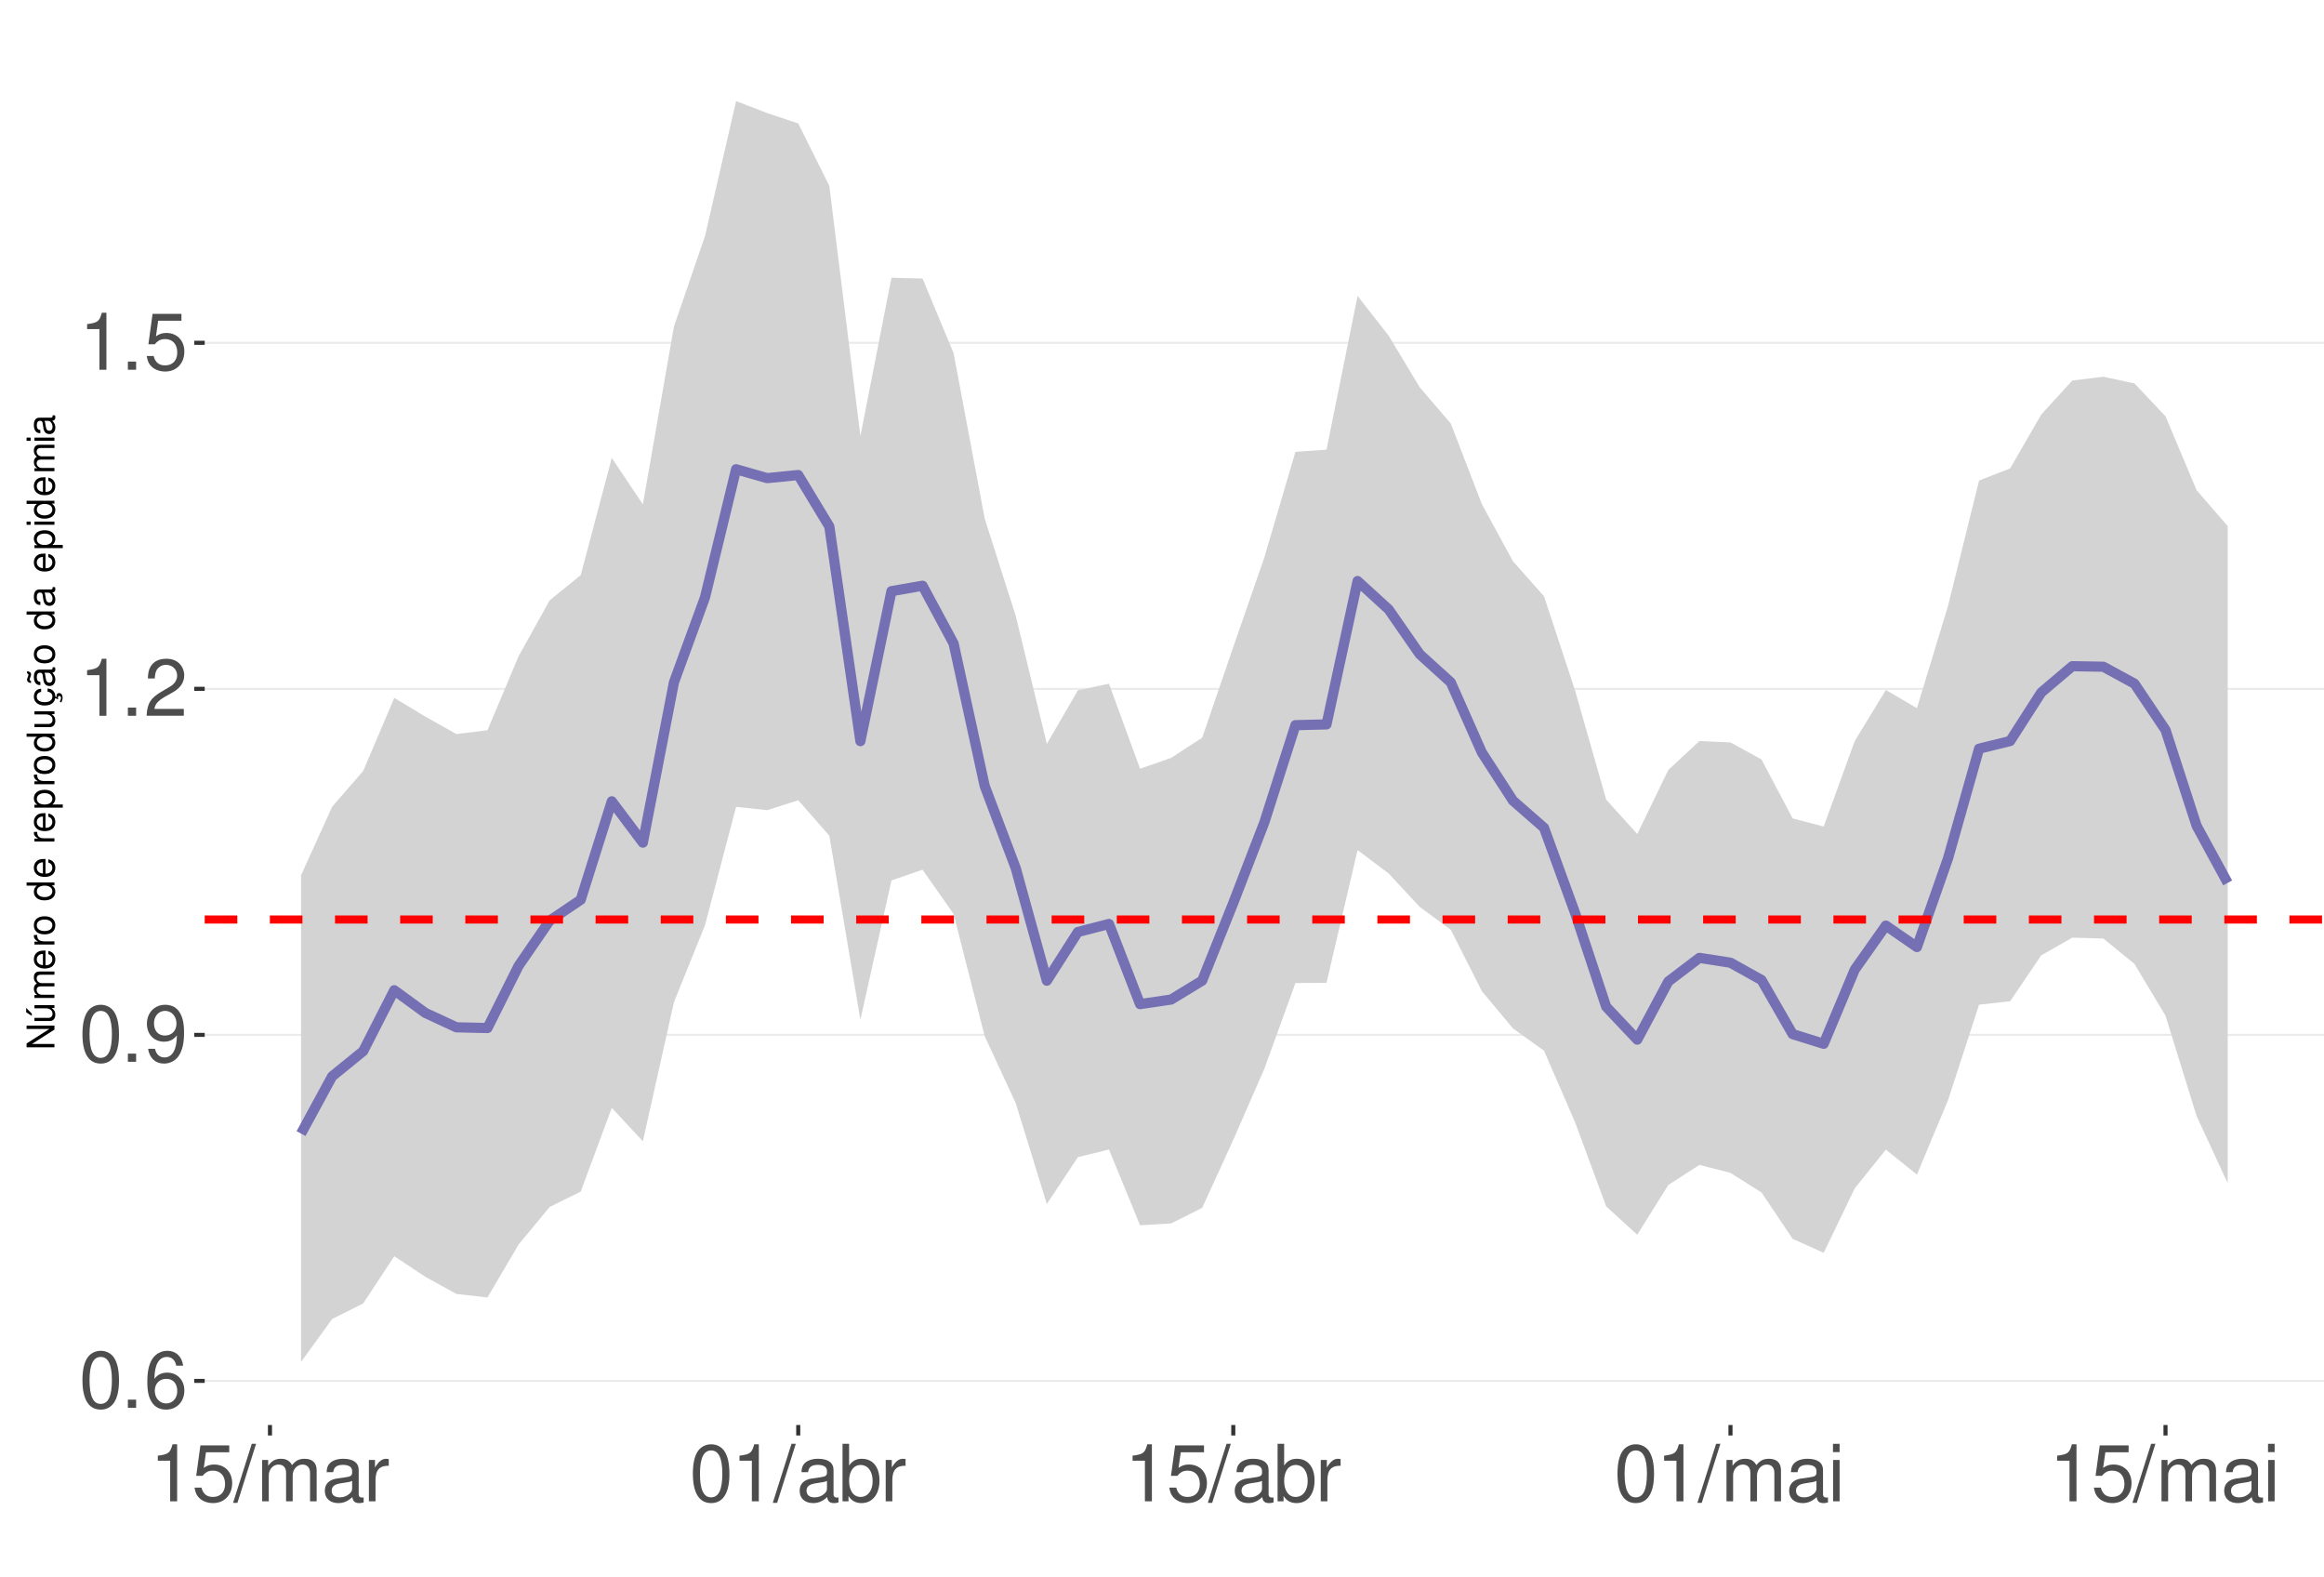
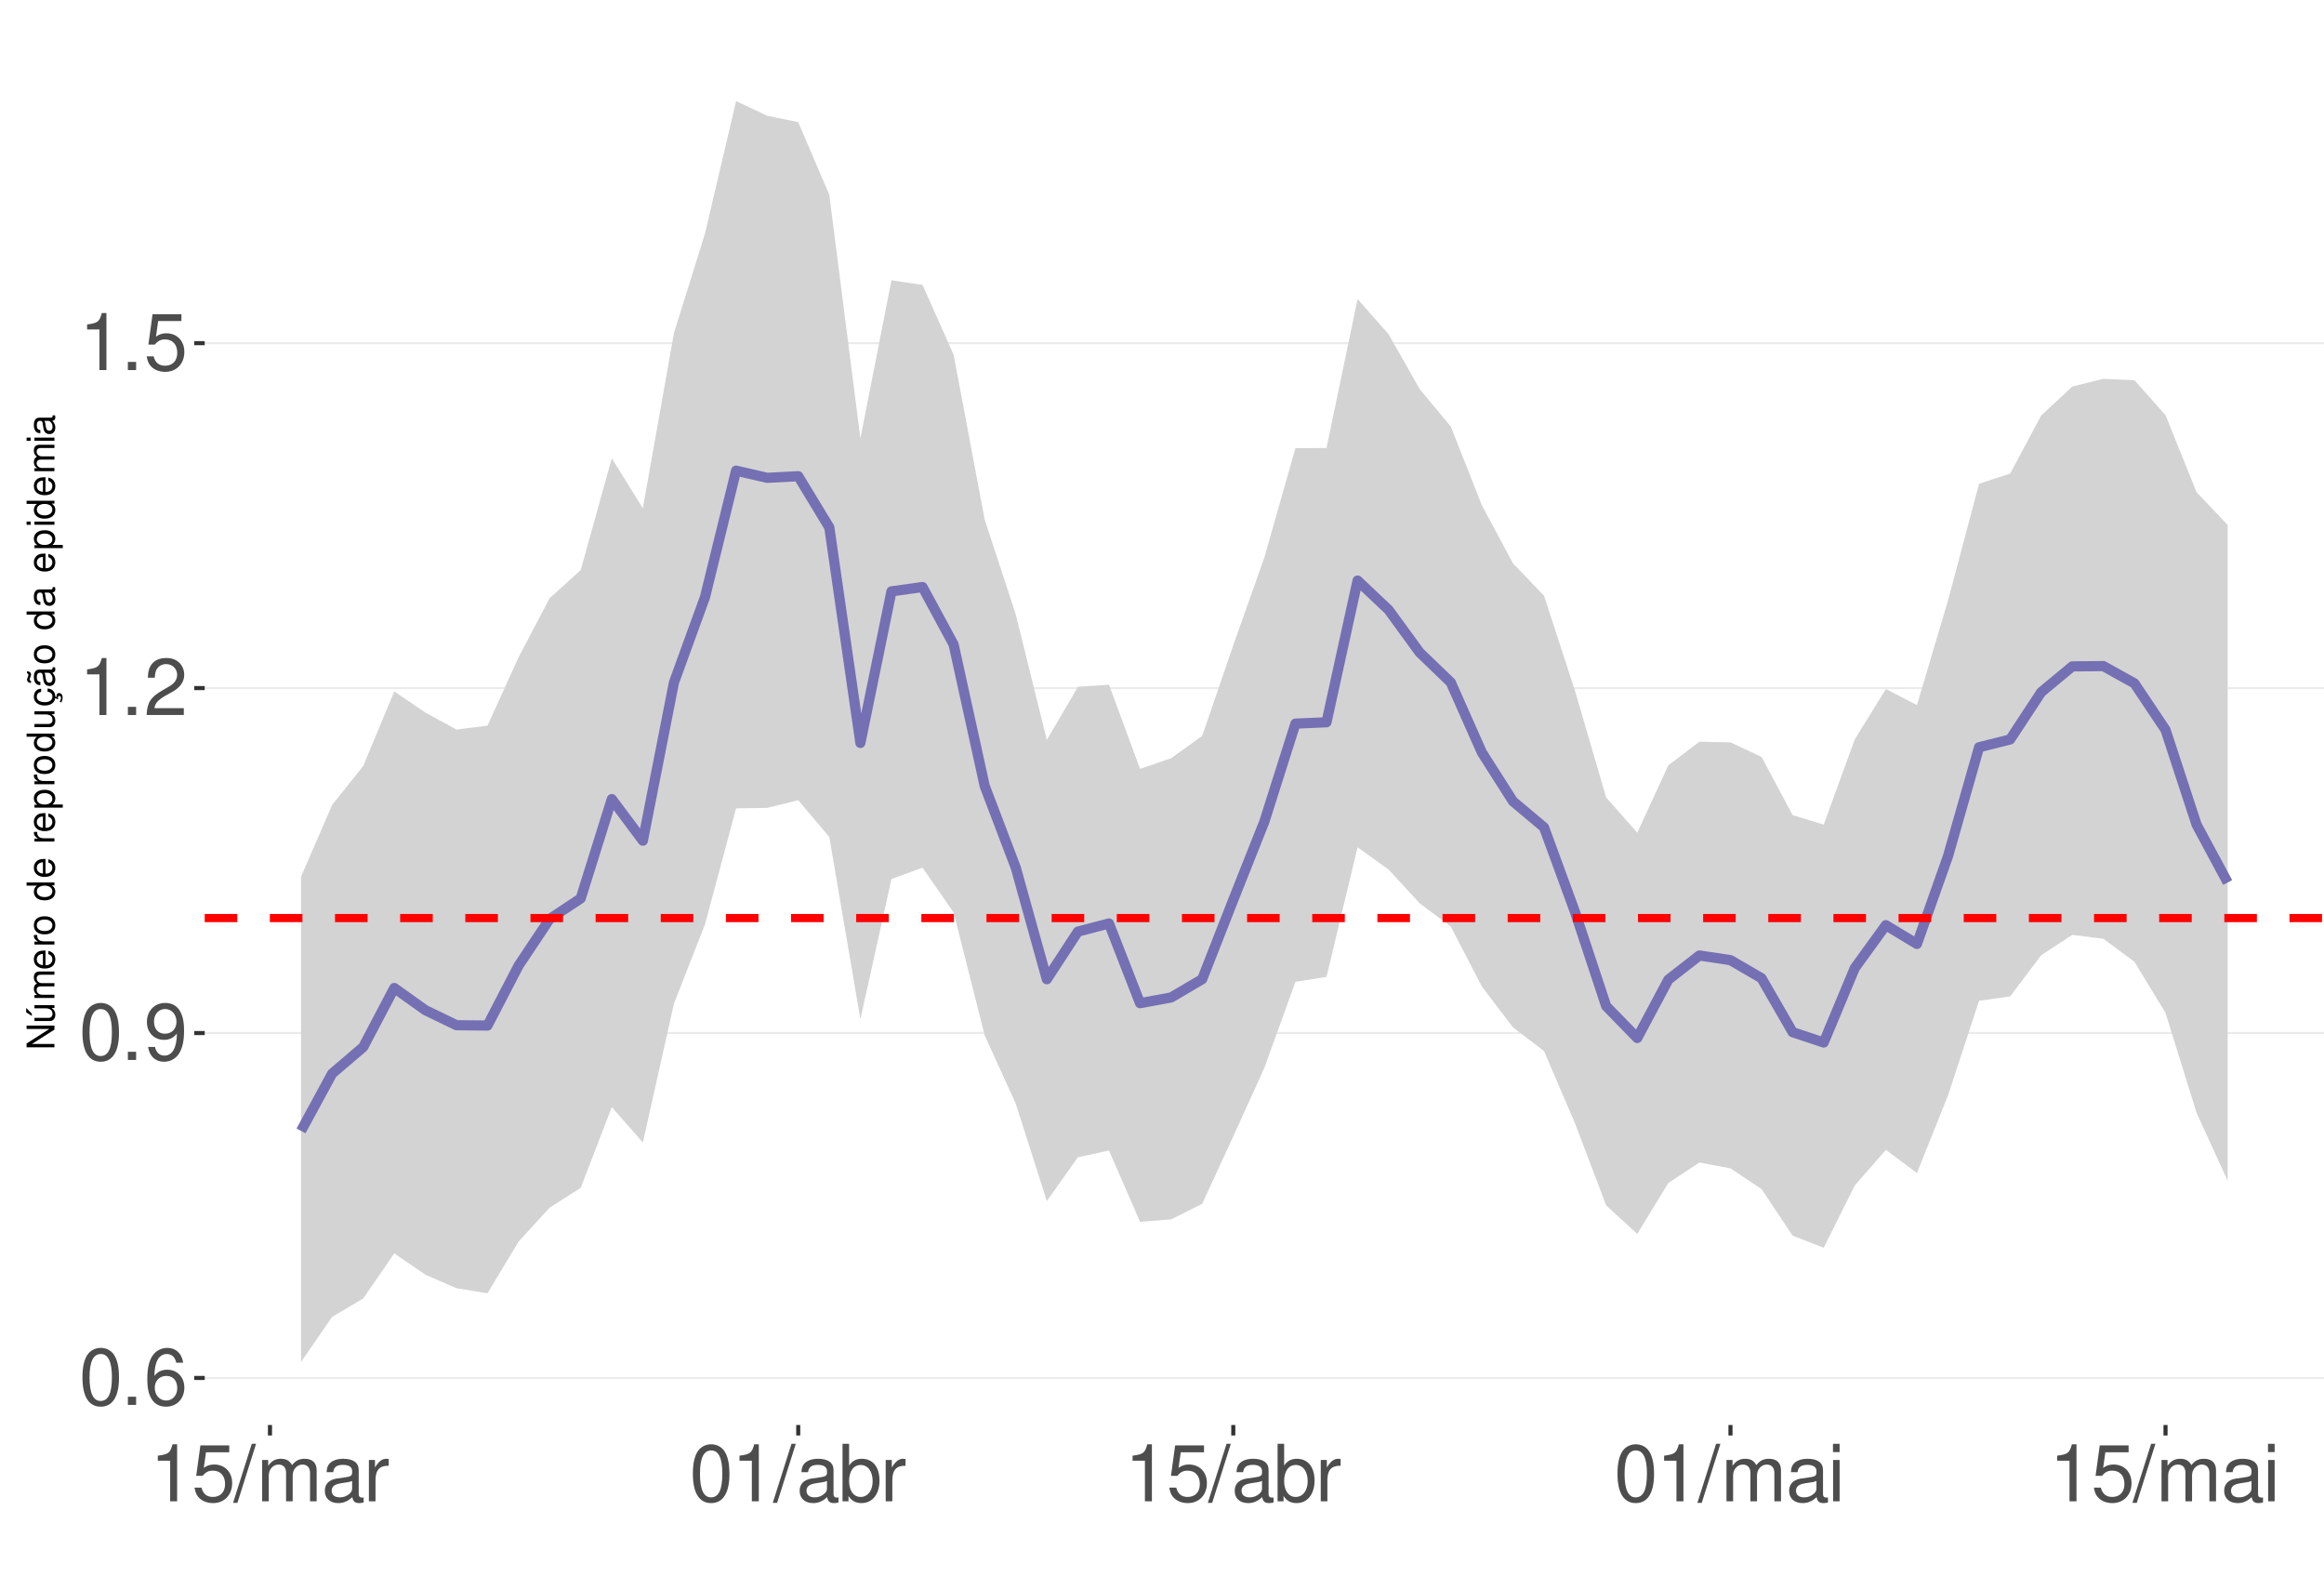
<svg xmlns="http://www.w3.org/2000/svg" xmlns:xlink="http://www.w3.org/1999/xlink" width="609pt" height="413pt" viewBox="0 0 609 413" version="1.1">
  <defs>
    <g>
      <symbol overflow="visible" id="glyph0-0">
        <path style="stroke:none;" d="" />
      </symbol>
      <symbol overflow="visible" id="glyph0-1">
        <path style="stroke:none;" d="M 5.688 -14.938 C 4.312 -14.938 3.078 -14.312 2.312 -13.297 C 1.359 -11.984 0.891 -10 0.891 -7.234 C 0.891 -2.188 2.547 0.469 5.688 0.469 C 8.781 0.469 10.469 -2.188 10.469 -7.109 C 10.469 -10 10.016 -11.938 9.047 -13.297 C 8.281 -14.328 7.062 -14.938 5.688 -14.938 Z M 5.688 -13.328 C 7.641 -13.328 8.609 -11.312 8.609 -7.266 C 8.609 -3.016 7.656 -1.031 5.641 -1.031 C 3.719 -1.031 2.75 -3.094 2.75 -7.203 C 2.75 -11.312 3.719 -13.328 5.688 -13.328 Z M 5.688 -13.328 " />
      </symbol>
      <symbol overflow="visible" id="glyph0-2">
        <path style="stroke:none;" d="M 3.953 -2.141 L 1.797 -2.141 L 1.797 0 L 3.953 0 Z M 3.953 -2.141 " />
      </symbol>
      <symbol overflow="visible" id="glyph0-3">
        <path style="stroke:none;" d="M 10.281 -11.047 C 9.938 -13.484 8.359 -14.938 6.141 -14.938 C 4.531 -14.938 3.078 -14.156 2.203 -12.812 C 1.281 -11.344 0.891 -9.516 0.891 -6.812 C 0.891 -4.297 1.234 -2.703 2.125 -1.391 C 2.906 -0.172 4.188 0.469 5.797 0.469 C 8.594 0.469 10.594 -1.609 10.594 -4.531 C 10.594 -7.266 8.734 -9.219 6.109 -9.219 C 4.672 -9.219 3.531 -8.672 2.75 -7.578 C 2.766 -11.281 3.922 -13.328 6.016 -13.328 C 7.297 -13.328 8.188 -12.5 8.469 -11.047 Z M 5.891 -7.594 C 7.641 -7.594 8.734 -6.359 8.734 -4.375 C 8.734 -2.5 7.5 -1.141 5.828 -1.141 C 4.125 -1.141 2.844 -2.562 2.844 -4.469 C 2.844 -6.328 4.094 -7.594 5.891 -7.594 Z M 5.891 -7.594 " />
      </symbol>
      <symbol overflow="visible" id="glyph0-4">
        <path style="stroke:none;" d="M 1.094 -3.406 C 1.453 -0.969 3.016 0.469 5.25 0.469 C 6.875 0.469 8.328 -0.312 9.188 -1.656 C 10.094 -3.125 10.516 -4.938 10.516 -7.641 C 10.516 -10.156 10.141 -11.75 9.281 -13.078 C 8.469 -14.297 7.188 -14.938 5.578 -14.938 C 2.781 -14.938 0.781 -12.844 0.781 -9.953 C 0.781 -7.203 2.641 -5.266 5.281 -5.266 C 6.672 -5.266 7.703 -5.766 8.641 -6.906 C 8.609 -3.188 7.453 -1.141 5.375 -1.141 C 4.094 -1.141 3.203 -1.969 2.906 -3.406 Z M 5.562 -13.344 C 7.25 -13.344 8.531 -11.922 8.531 -10 C 8.531 -8.156 7.297 -6.875 5.5 -6.875 C 3.734 -6.875 2.641 -8.125 2.641 -10.094 C 2.641 -11.984 3.859 -13.344 5.562 -13.344 Z M 5.562 -13.344 " />
      </symbol>
      <symbol overflow="visible" id="glyph0-5">
        <path style="stroke:none;" d="M 5.344 -10.641 L 5.344 0 L 7.172 0 L 7.172 -14.938 L 5.969 -14.938 C 5.328 -12.641 4.922 -12.328 2.109 -11.953 L 2.109 -10.641 Z M 5.344 -10.641 " />
      </symbol>
      <symbol overflow="visible" id="glyph0-6">
        <path style="stroke:none;" d="M 10.453 -1.797 L 2.75 -1.797 C 2.938 -3.031 3.594 -3.828 5.391 -4.922 L 7.453 -6.078 C 9.5 -7.203 10.562 -8.734 10.562 -10.578 C 10.562 -11.812 10.062 -12.969 9.188 -13.781 C 8.328 -14.562 7.25 -14.938 5.859 -14.938 C 4 -14.938 2.625 -14.281 1.812 -13 C 1.297 -12.203 1.078 -11.281 1.031 -9.766 L 2.844 -9.766 C 2.906 -10.781 3.031 -11.375 3.281 -11.875 C 3.766 -12.781 4.703 -13.344 5.797 -13.344 C 7.453 -13.344 8.703 -12.141 8.703 -10.531 C 8.703 -9.344 8.016 -8.297 6.719 -7.562 L 4.812 -6.438 C 1.75 -4.688 0.875 -3.281 0.703 -0.016 L 10.453 -0.016 Z M 10.453 -1.797 " />
      </symbol>
      <symbol overflow="visible" id="glyph0-7">
        <path style="stroke:none;" d="M 9.828 -14.641 L 2.266 -14.641 L 1.172 -6.672 L 2.844 -6.672 C 3.703 -7.688 4.406 -8.031 5.562 -8.031 C 7.516 -8.031 8.734 -6.688 8.734 -4.531 C 8.734 -2.422 7.516 -1.141 5.531 -1.141 C 3.953 -1.141 2.969 -1.938 2.547 -3.594 L 0.719 -3.594 C 0.969 -2.391 1.172 -1.812 1.609 -1.281 C 2.438 -0.172 3.922 0.469 5.578 0.469 C 8.531 0.469 10.594 -1.672 10.594 -4.766 C 10.594 -7.656 8.672 -9.641 5.859 -9.641 C 4.828 -9.641 4 -9.375 3.156 -8.766 L 3.734 -12.844 L 9.828 -12.844 Z M 9.828 -14.641 " />
      </symbol>
      <symbol overflow="visible" id="glyph0-8">
        <path style="stroke:none;" d="M 4.734 -15.062 L -0.172 0.406 L 0.969 0.406 L 5.859 -15.062 Z M 4.734 -15.062 " />
      </symbol>
      <symbol overflow="visible" id="glyph0-9">
        <path style="stroke:none;" d="M 1.453 -10.828 L 1.453 0 L 3.188 0 L 3.188 -6.797 C 3.188 -8.359 4.312 -9.625 5.719 -9.625 C 7 -9.625 7.719 -8.844 7.719 -7.453 L 7.719 0 L 9.453 0 L 9.453 -6.797 C 9.453 -8.359 10.594 -9.625 12 -9.625 C 13.266 -9.625 14 -8.812 14 -7.453 L 14 0 L 15.734 0 L 15.734 -8.125 C 15.734 -10.062 14.625 -11.141 12.594 -11.141 C 11.156 -11.141 10.281 -10.703 9.281 -9.484 C 8.641 -10.641 7.766 -11.141 6.359 -11.141 C 4.922 -11.141 3.953 -10.594 3.031 -9.297 L 3.031 -10.828 Z M 1.453 -10.828 " />
      </symbol>
      <symbol overflow="visible" id="glyph0-10">
        <path style="stroke:none;" d="M 11.047 -1.016 C 10.859 -0.969 10.781 -0.969 10.672 -0.969 C 10.078 -0.969 9.75 -1.281 9.75 -1.812 L 9.75 -8.188 C 9.75 -10.094 8.344 -11.141 5.688 -11.141 C 4.094 -11.141 2.828 -10.672 2.094 -9.875 C 1.594 -9.312 1.391 -8.703 1.344 -7.625 L 3.078 -7.625 C 3.219 -8.938 4 -9.547 5.625 -9.547 C 7.188 -9.547 8.031 -8.969 8.031 -7.938 L 8.031 -7.484 C 8.016 -6.734 7.641 -6.469 6.234 -6.281 C 3.797 -5.969 3.422 -5.891 2.766 -5.625 C 1.516 -5.078 0.875 -4.125 0.875 -2.734 C 0.875 -0.766 2.234 0.469 4.422 0.469 C 5.781 0.469 6.875 0 8.094 -1.109 C 8.219 0 8.766 0.469 9.875 0.469 C 10.25 0.469 10.469 0.438 11.047 0.297 Z M 8.031 -3.406 C 8.031 -2.828 7.875 -2.484 7.359 -2 C 6.656 -1.359 5.797 -1.031 4.797 -1.031 C 3.453 -1.031 2.672 -1.672 2.672 -2.766 C 2.672 -3.906 3.406 -4.484 5.266 -4.75 C 7.109 -5 7.453 -5.078 8.031 -5.344 Z M 8.031 -3.406 " />
      </symbol>
      <symbol overflow="visible" id="glyph0-11">
        <path style="stroke:none;" d="M 1.422 -10.828 L 1.422 0 L 3.156 0 L 3.156 -5.625 C 3.188 -8.219 4.25 -9.375 6.625 -9.312 L 6.625 -11.078 C 6.344 -11.109 6.172 -11.141 5.969 -11.141 C 4.859 -11.141 4 -10.469 3.016 -8.859 L 3.016 -10.828 Z M 1.422 -10.828 " />
      </symbol>
      <symbol overflow="visible" id="glyph0-12">
        <path style="stroke:none;" d="M 1.109 -15.062 L 1.109 0 L 2.672 0 L 2.672 -1.391 C 3.484 -0.125 4.578 0.469 6.094 0.469 C 8.938 0.469 10.797 -1.859 10.797 -5.453 C 10.797 -8.969 9.047 -11.141 6.172 -11.141 C 4.688 -11.141 3.641 -10.578 2.828 -9.359 L 2.828 -15.062 Z M 5.844 -9.516 C 7.766 -9.516 9 -7.844 9 -5.266 C 9 -2.812 7.719 -1.141 5.844 -1.141 C 4 -1.141 2.828 -2.781 2.828 -5.328 C 2.828 -7.875 4 -9.516 5.844 -9.516 Z M 5.844 -9.516 " />
      </symbol>
      <symbol overflow="visible" id="glyph0-13">
        <path style="stroke:none;" d="M 3.094 -10.828 L 1.391 -10.828 L 1.391 0 L 3.094 0 Z M 3.094 -15.062 L 1.359 -15.062 L 1.359 -12.891 L 3.094 -12.891 Z M 3.094 -15.062 " />
      </symbol>
      <symbol overflow="visible" id="glyph1-0">
        <path style="stroke:none;" d="" />
      </symbol>
      <symbol overflow="visible" id="glyph1-1">
        <path style="stroke:none;" d="M -7.297 -6.453 L -7.297 -5.578 L -1.328 -5.578 L -7.297 -1.766 L -7.297 -0.766 L 0 -0.766 L 0 -1.641 L -5.906 -1.641 L 0 -5.406 L 0 -6.453 Z M -7.297 -6.453 " />
      </symbol>
      <symbol overflow="visible" id="glyph1-2">
        <path style="stroke:none;" d="M 0 -4.812 L -5.234 -4.812 L -5.234 -3.984 L -2.266 -3.984 C -1.203 -3.984 -0.5 -3.438 -0.5 -2.562 C -0.5 -1.906 -0.906 -1.484 -1.531 -1.484 L -5.234 -1.484 L -5.234 -0.656 L -1.203 -0.656 C -0.328 -0.656 0.234 -1.297 0.234 -2.312 C 0.234 -3.094 -0.047 -3.578 -0.734 -4.062 L 0 -4.062 Z M -7.406 -2.953 L -5.922 -2 L -5.922 -2.594 L -7.406 -4.094 Z M -7.406 -2.953 " />
      </symbol>
      <symbol overflow="visible" id="glyph1-3">
        <path style="stroke:none;" d="M -5.234 -0.703 L 0 -0.703 L 0 -1.547 L -3.297 -1.547 C -4.047 -1.547 -4.656 -2.094 -4.656 -2.766 C -4.656 -3.391 -4.281 -3.734 -3.609 -3.734 L 0 -3.734 L 0 -4.578 L -3.297 -4.578 C -4.047 -4.578 -4.656 -5.125 -4.656 -5.812 C -4.656 -6.422 -4.266 -6.781 -3.609 -6.781 L 0 -6.781 L 0 -7.625 L -3.938 -7.625 C -4.875 -7.625 -5.391 -7.078 -5.391 -6.094 C -5.391 -5.406 -5.188 -4.984 -4.594 -4.484 C -5.156 -4.188 -5.391 -3.766 -5.391 -3.078 C -5.391 -2.375 -5.125 -1.906 -4.5 -1.469 L -5.234 -1.469 Z M -5.234 -0.703 " />
      </symbol>
      <symbol overflow="visible" id="glyph1-4">
        <path style="stroke:none;" d="M -2.344 -5.125 C -3.141 -5.125 -3.625 -5.062 -4.016 -4.922 C -4.875 -4.578 -5.391 -3.781 -5.391 -2.797 C -5.391 -1.344 -4.281 -0.406 -2.547 -0.406 C -0.812 -0.406 0.234 -1.297 0.234 -2.781 C 0.234 -3.984 -0.453 -4.812 -1.594 -5.016 L -1.594 -4.188 C -0.906 -3.953 -0.547 -3.484 -0.547 -2.812 C -0.547 -2.281 -0.781 -1.828 -1.219 -1.547 C -1.516 -1.344 -1.812 -1.281 -2.344 -1.266 Z M -3.016 -1.297 C -3.984 -1.359 -4.625 -1.953 -4.625 -2.797 C -4.625 -3.641 -3.953 -4.234 -3.016 -4.234 Z M -3.016 -1.297 " />
      </symbol>
      <symbol overflow="visible" id="glyph1-5">
        <path style="stroke:none;" d="M -5.234 -0.688 L 0 -0.688 L 0 -1.531 L -2.719 -1.531 C -3.984 -1.547 -4.547 -2.062 -4.516 -3.203 L -5.359 -3.203 C -5.375 -3.062 -5.391 -2.984 -5.391 -2.891 C -5.391 -2.344 -5.062 -1.938 -4.297 -1.453 L -5.234 -1.453 Z M -5.234 -0.688 " />
      </symbol>
      <symbol overflow="visible" id="glyph1-6">
        <path style="stroke:none;" d="M -5.391 -2.719 C -5.391 -1.234 -4.344 -0.359 -2.578 -0.359 C -0.812 -0.359 0.234 -1.234 0.234 -2.734 C 0.234 -4.203 -0.812 -5.094 -2.547 -5.094 C -4.359 -5.094 -5.391 -4.234 -5.391 -2.719 Z M -4.625 -2.734 C -4.625 -3.672 -3.844 -4.234 -2.547 -4.234 C -1.312 -4.234 -0.547 -3.656 -0.547 -2.734 C -0.547 -1.797 -1.312 -1.234 -2.578 -1.234 C -3.844 -1.234 -4.625 -1.797 -4.625 -2.734 Z M -4.625 -2.734 " />
      </symbol>
      <symbol overflow="visible" id="glyph1-7">
        <path style="stroke:none;" d="" />
      </symbol>
      <symbol overflow="visible" id="glyph1-8">
        <path style="stroke:none;" d="M -7.297 -4.953 L -7.297 -4.125 L -4.578 -4.125 C -5.109 -3.766 -5.391 -3.203 -5.391 -2.516 C -5.391 -1.156 -4.297 -0.266 -2.625 -0.266 C -0.859 -0.266 0.234 -1.125 0.234 -2.547 C 0.234 -3.266 -0.047 -3.766 -0.688 -4.203 L 0 -4.203 L 0 -4.953 Z M -4.609 -2.656 C -4.609 -3.547 -3.812 -4.125 -2.562 -4.125 C -1.344 -4.125 -0.547 -3.547 -0.547 -2.656 C -0.547 -1.734 -1.359 -1.125 -2.578 -1.125 C -3.797 -1.125 -4.609 -1.734 -4.609 -2.656 Z M -4.609 -2.656 " />
      </symbol>
      <symbol overflow="visible" id="glyph1-9">
        <path style="stroke:none;" d="M 2.188 -0.547 L 2.188 -1.375 L -0.547 -1.375 C -0.016 -1.812 0.234 -2.312 0.234 -2.984 C 0.234 -4.344 -0.859 -5.234 -2.531 -5.234 C -4.297 -5.234 -5.391 -4.375 -5.391 -2.984 C -5.391 -2.266 -5.062 -1.703 -4.453 -1.312 L -5.234 -1.312 L -5.234 -0.547 Z M -4.609 -2.844 C -4.609 -3.766 -3.797 -4.359 -2.547 -4.359 C -1.359 -4.359 -0.547 -3.75 -0.547 -2.844 C -0.547 -1.953 -1.344 -1.375 -2.578 -1.375 C -3.812 -1.375 -4.609 -1.953 -4.609 -2.844 Z M -4.609 -2.844 " />
      </symbol>
      <symbol overflow="visible" id="glyph1-10">
        <path style="stroke:none;" d="M 0 -4.812 L -5.234 -4.812 L -5.234 -3.984 L -2.266 -3.984 C -1.203 -3.984 -0.5 -3.438 -0.5 -2.562 C -0.5 -1.906 -0.906 -1.484 -1.531 -1.484 L -5.234 -1.484 L -5.234 -0.656 L -1.203 -0.656 C -0.328 -0.656 0.234 -1.297 0.234 -2.312 C 0.234 -3.094 -0.047 -3.578 -0.734 -4.062 L 0 -4.062 Z M 0 -4.812 " />
      </symbol>
      <symbol overflow="visible" id="glyph1-11">
        <path style="stroke:none;" d="M 0.234 -2.641 C 0.234 -3.875 -0.547 -4.703 -1.797 -4.766 L -1.797 -3.938 C -0.953 -3.797 -0.531 -3.359 -0.531 -2.656 C -0.531 -1.734 -1.281 -1.188 -2.516 -1.188 C -3.844 -1.188 -4.625 -1.719 -4.625 -2.625 C -4.625 -3.328 -4.203 -3.766 -3.484 -3.875 L -3.484 -4.703 C -3.984 -4.672 -4.312 -4.562 -4.609 -4.359 C -5.094 -4 -5.391 -3.375 -5.391 -2.641 C -5.391 -1.219 -4.266 -0.312 -2.531 -0.312 C -1.469 -0.312 -0.625 -0.672 -0.156 -1.312 C 0.047 -1.594 0.125 -1.812 0.203 -2.25 L 0.922 -1.938 L 0.984 -2.062 C 0.938 -2.188 0.906 -2.25 0.906 -2.375 C 0.906 -2.656 1.047 -2.828 1.281 -2.828 C 1.547 -2.828 1.734 -2.594 1.734 -2.297 C 1.734 -2.031 1.672 -1.844 1.438 -1.406 L 1.406 -1.312 L 1.812 -1.094 C 2.078 -1.75 2.141 -1.953 2.141 -2.344 C 2.141 -3.109 1.781 -3.578 1.203 -3.578 C 0.781 -3.578 0.547 -3.297 0.547 -2.797 C 0.547 -2.703 0.547 -2.641 0.562 -2.516 Z M 0.234 -2.641 " />
      </symbol>
      <symbol overflow="visible" id="glyph1-12">
        <path style="stroke:none;" d="M -0.484 -5.344 C -0.469 -5.266 -0.469 -5.219 -0.469 -5.172 C -0.469 -4.875 -0.625 -4.719 -0.875 -4.719 L -3.953 -4.719 C -4.891 -4.719 -5.391 -4.047 -5.391 -2.75 C -5.391 -1.984 -5.172 -1.375 -4.781 -1.016 C -4.516 -0.766 -4.203 -0.672 -3.688 -0.656 L -3.688 -1.484 C -4.328 -1.562 -4.625 -1.938 -4.625 -2.719 C -4.625 -3.484 -4.344 -3.891 -3.844 -3.891 L -3.625 -3.891 C -3.266 -3.875 -3.125 -3.703 -3.047 -3.016 C -2.891 -1.844 -2.844 -1.656 -2.719 -1.344 C -2.453 -0.734 -2 -0.422 -1.312 -0.422 C -0.375 -0.422 0.234 -1.078 0.234 -2.141 C 0.234 -2.797 0 -3.328 -0.547 -3.922 C 0 -3.984 0.234 -4.234 0.234 -4.781 C 0.234 -4.953 0.203 -5.062 0.141 -5.344 Z M -1.656 -3.891 C -1.375 -3.891 -1.203 -3.812 -0.969 -3.562 C -0.656 -3.219 -0.5 -2.812 -0.5 -2.312 C -0.5 -1.672 -0.812 -1.297 -1.344 -1.297 C -1.891 -1.297 -2.172 -1.656 -2.297 -2.547 C -2.422 -3.438 -2.453 -3.609 -2.594 -3.891 Z M -7.172 -3.75 C -6.922 -3.672 -6.812 -3.547 -6.812 -3.375 C -6.812 -3.25 -6.875 -2.984 -6.984 -2.734 C -7.156 -2.312 -7.172 -2.25 -7.172 -2.047 C -7.172 -1.594 -6.797 -1.297 -6.141 -1.188 L -6.141 -1.766 C -6.375 -1.812 -6.5 -1.938 -6.5 -2.094 C -6.5 -2.203 -6.469 -2.344 -6.375 -2.578 C -6.156 -3.156 -6.125 -3.234 -6.125 -3.438 C -6.125 -3.922 -6.484 -4.219 -7.172 -4.312 Z M -7.172 -3.75 " />
      </symbol>
      <symbol overflow="visible" id="glyph1-13">
        <path style="stroke:none;" d="M -0.484 -5.344 C -0.469 -5.266 -0.469 -5.219 -0.469 -5.172 C -0.469 -4.875 -0.625 -4.719 -0.875 -4.719 L -3.953 -4.719 C -4.891 -4.719 -5.391 -4.047 -5.391 -2.75 C -5.391 -1.984 -5.172 -1.375 -4.781 -1.016 C -4.516 -0.766 -4.203 -0.672 -3.688 -0.656 L -3.688 -1.484 C -4.328 -1.562 -4.625 -1.938 -4.625 -2.719 C -4.625 -3.484 -4.344 -3.891 -3.844 -3.891 L -3.625 -3.891 C -3.266 -3.875 -3.125 -3.703 -3.047 -3.016 C -2.891 -1.844 -2.844 -1.656 -2.719 -1.344 C -2.453 -0.734 -2 -0.422 -1.312 -0.422 C -0.375 -0.422 0.234 -1.078 0.234 -2.141 C 0.234 -2.797 0 -3.328 -0.547 -3.922 C 0 -3.984 0.234 -4.234 0.234 -4.781 C 0.234 -4.953 0.203 -5.062 0.141 -5.344 Z M -1.656 -3.891 C -1.375 -3.891 -1.203 -3.812 -0.969 -3.562 C -0.656 -3.219 -0.5 -2.812 -0.5 -2.312 C -0.5 -1.672 -0.812 -1.297 -1.344 -1.297 C -1.891 -1.297 -2.172 -1.656 -2.297 -2.547 C -2.422 -3.438 -2.453 -3.609 -2.594 -3.891 Z M -1.656 -3.891 " />
      </symbol>
      <symbol overflow="visible" id="glyph1-14">
        <path style="stroke:none;" d="M -5.234 -1.5 L -5.234 -0.672 L 0 -0.672 L 0 -1.5 Z M -7.297 -1.5 L -7.297 -0.656 L -6.234 -0.656 L -6.234 -1.5 Z M -7.297 -1.5 " />
      </symbol>
    </g>
    <clipPath id="clip1">
      <path d="M 53.645 9.961 L 609 9.961 L 609 373.328 L 53.645 373.328 Z M 53.645 9.961 " />
    </clipPath>
    <clipPath id="clip2">
-       <path d="M 53.645 361 L 609 361 L 609 363 L 53.645 363 Z M 53.645 361 " />
+       <path d="M 53.645 360 L 609 360 L 609 362 L 53.645 362 Z M 53.645 360 " />
    </clipPath>
    <clipPath id="clip3">
-       <path d="M 53.645 270 L 609 270 L 609 272 L 53.645 272 Z M 53.645 270 " />
+       <path d="M 53.645 270 L 609 270 L 609 271 L 53.645 271 Z M 53.645 270 " />
    </clipPath>
    <clipPath id="clip4">
      <path d="M 53.645 180 L 609 180 L 609 181 L 53.645 181 Z M 53.645 180 " />
    </clipPath>
    <clipPath id="clip5">
      <path d="M 53.645 89 L 609 89 L 609 91 L 53.645 91 Z M 53.645 89 " />
    </clipPath>
    <clipPath id="clip6">
      <path d="M 53.645 239 L 609 239 L 609 242 L 53.645 242 Z M 53.645 239 " />
    </clipPath>
  </defs>
  <g id="surface177">
    <rect x="0" y="0" width="609" height="413" style="fill:rgb(100%,100%,100%);fill-opacity:1;stroke:none;" />
    <rect x="0" y="0" width="609" height="413" style="fill:rgb(100%,100%,100%);fill-opacity:1;stroke:none;" />
    <path style="fill:none;stroke-width:1.067;stroke-linecap:round;stroke-linejoin:round;stroke:rgb(100%,100%,100%);stroke-opacity:1;stroke-miterlimit:10;" d="M 0 413 L 609 413 L 609 0 L 0 0 Z M 0 413 " />
    <g clip-path="url(#clip1)" clip-rule="nonzero">
      <path style=" stroke:none;fill-rule:nonzero;fill:rgb(100%,100%,100%);fill-opacity:1;" d="M 53.645 373.328 L 609 373.328 L 609 9.961 L 53.645 9.961 Z M 53.645 373.328 " />
    </g>
    <g clip-path="url(#clip2)" clip-rule="nonzero">
-       <path style="fill:none;stroke-width:0.533;stroke-linecap:butt;stroke-linejoin:round;stroke:rgb(92.157%,92.157%,92.157%);stroke-opacity:1;stroke-miterlimit:10;" d="M 53.645 361.77 L 609 361.77 " />
+       <path style="fill:none;stroke-width:0.533;stroke-linecap:butt;stroke-linejoin:round;stroke:rgb(92.157%,92.157%,92.157%);stroke-opacity:1;stroke-miterlimit:10;" d="M 53.645 361.004 L 609 361.004 " />
    </g>
    <g clip-path="url(#clip3)" clip-rule="nonzero">
-       <path style="fill:none;stroke-width:0.533;stroke-linecap:butt;stroke-linejoin:round;stroke:rgb(92.157%,92.157%,92.157%);stroke-opacity:1;stroke-miterlimit:10;" d="M 53.645 271.117 L 609 271.117 " />
+       <path style="fill:none;stroke-width:0.533;stroke-linecap:butt;stroke-linejoin:round;stroke:rgb(92.157%,92.157%,92.157%);stroke-opacity:1;stroke-miterlimit:10;" d="M 53.645 270.637 L 609 270.637 " />
    </g>
    <g clip-path="url(#clip4)" clip-rule="nonzero">
-       <path style="fill:none;stroke-width:0.533;stroke-linecap:butt;stroke-linejoin:round;stroke:rgb(92.157%,92.157%,92.157%);stroke-opacity:1;stroke-miterlimit:10;" d="M 53.645 180.465 L 609 180.465 " />
+       <path style="fill:none;stroke-width:0.533;stroke-linecap:butt;stroke-linejoin:round;stroke:rgb(92.157%,92.157%,92.157%);stroke-opacity:1;stroke-miterlimit:10;" d="M 53.645 180.27 L 609 180.27 " />
    </g>
    <g clip-path="url(#clip5)" clip-rule="nonzero">
-       <path style="fill:none;stroke-width:0.533;stroke-linecap:butt;stroke-linejoin:round;stroke:rgb(92.157%,92.157%,92.157%);stroke-opacity:1;stroke-miterlimit:10;" d="M 53.645 89.812 L 609 89.812 " />
-     </g>
-     <path style=" stroke:none;fill-rule:nonzero;fill:rgb(82.745%,82.745%,82.745%);fill-opacity:1;" d="M 78.887 229.324 L 87.031 211.359 L 95.176 201.973 L 103.316 182.84 L 111.461 187.738 L 119.605 192.312 L 127.746 191.305 L 135.891 171.926 L 144.031 157.285 L 152.176 150.664 L 160.32 119.969 L 168.461 132.141 L 176.605 85.551 L 184.746 61.84 L 192.891 26.48 L 201.035 29.621 L 209.176 32.34 L 217.32 48.699 L 225.465 114.227 L 233.605 72.766 L 241.75 72.961 L 249.891 92.539 L 258.035 135.844 L 266.18 161.371 L 274.32 194.887 L 282.465 180.844 L 290.605 179.125 L 298.75 201.402 L 306.895 198.551 L 315.035 193.254 L 323.18 169.504 L 331.324 146.023 L 339.465 118.375 L 347.609 117.809 L 355.75 77.527 L 363.895 87.949 L 372.039 101.473 L 380.18 110.961 L 388.324 132.094 L 396.469 147.039 L 404.609 156.223 L 412.754 180.93 L 420.895 209.477 L 429.039 218.496 L 437.184 201.703 L 445.324 194.141 L 453.469 194.504 L 461.609 198.969 L 469.754 214.41 L 477.898 216.539 L 486.039 194.121 L 494.184 180.766 L 502.328 185.52 L 510.469 158.762 L 518.613 125.891 L 526.754 122.715 L 534.898 108.609 L 543.043 99.688 L 551.184 98.695 L 559.328 100.453 L 567.469 109.059 L 575.613 128.414 L 583.758 137.82 L 583.758 309.973 L 575.613 292.375 L 567.469 266.109 L 559.328 252.531 L 551.184 245.875 L 543.043 245.648 L 534.898 250.289 L 526.754 262.309 L 518.613 263.211 L 510.469 288.25 L 502.328 307.723 L 494.184 301.18 L 486.039 311.316 L 477.898 328.215 L 469.754 324.551 L 461.609 312.418 L 453.469 307.273 L 445.324 305.184 L 437.184 310.441 L 429.039 323.477 L 420.895 316.055 L 412.754 294.035 L 404.609 275.27 L 396.469 269.43 L 388.324 259.672 L 380.18 243.586 L 372.039 237.59 L 363.895 228.836 L 355.75 222.711 L 347.609 257.48 L 339.465 257.543 L 331.324 279.996 L 323.18 298.613 L 315.035 316.438 L 306.895 320.512 L 298.75 321.004 L 290.605 301.145 L 282.465 303.145 L 274.32 315.43 L 266.18 289.027 L 258.035 271.469 L 249.891 239.445 L 241.75 227.848 L 233.605 230.656 L 225.465 267.145 L 217.32 218.934 L 209.176 209.645 L 201.035 212.25 L 192.891 211.383 L 184.746 242.375 L 176.605 262.574 L 168.461 298.996 L 160.32 290.23 L 152.176 312.172 L 144.031 316.207 L 135.891 326.043 L 127.746 339.914 L 119.605 338.992 L 111.461 334.5 L 103.316 329.109 L 95.176 341.48 L 87.031 345.562 L 78.887 356.812 Z M 78.887 229.324 " />
-     <path style="fill:none;stroke-width:2.667;stroke-linecap:butt;stroke-linejoin:round;stroke:rgb(45.882%,43.922%,70.196%);stroke-opacity:1;stroke-miterlimit:10;" d="M 78.887 296.98 L 87.031 281.992 L 95.176 275.375 L 103.316 259.422 L 111.461 265.367 L 119.605 269.137 L 127.746 269.324 L 135.891 253.039 L 144.031 241.203 L 152.176 235.723 L 160.32 209.93 L 168.461 220.762 L 176.605 178.766 L 184.746 156.484 L 192.891 122.934 L 201.035 125.262 L 209.176 124.449 L 217.32 137.918 L 225.465 194.168 L 233.605 154.875 L 241.75 153.453 L 249.891 168.586 L 258.035 205.906 L 266.18 227.465 L 274.32 256.926 L 282.465 244.164 L 290.605 242.059 L 298.75 263.066 L 306.895 261.859 L 315.035 256.902 L 323.18 236.539 L 331.324 215.426 L 339.465 189.984 L 347.609 189.777 L 355.75 152.219 L 363.895 159.66 L 372.039 171.391 L 380.18 178.773 L 388.324 197.148 L 396.469 209.754 L 404.609 216.871 L 412.754 239.207 L 420.895 263.738 L 429.039 272.367 L 437.184 257.133 L 445.324 250.945 L 453.469 252.211 L 461.609 256.754 L 469.754 270.918 L 477.898 273.457 L 486.039 254.016 L 494.184 242.48 L 502.328 248.109 L 510.469 224.906 L 518.613 196.141 L 526.754 194.141 L 534.898 181.43 L 543.043 174.527 L 551.184 174.672 L 559.328 179.102 L 567.469 191.238 L 575.613 216.332 L 583.758 231.301 " />
+       <path style="fill:none;stroke-width:0.533;stroke-linecap:butt;stroke-linejoin:round;stroke:rgb(92.157%,92.157%,92.157%);stroke-opacity:1;stroke-miterlimit:10;" d="M 53.645 89.902 L 609 89.902 " />
+     </g>
+     <path style=" stroke:none;fill-rule:nonzero;fill:rgb(82.745%,82.745%,82.745%);fill-opacity:1;" d="M 78.887 229.664 L 87.031 210.883 L 95.176 200.684 L 103.316 181.148 L 111.461 186.668 L 119.605 191.125 L 127.746 190.109 L 135.891 172.207 L 144.031 156.711 L 152.176 149.352 L 160.32 120.051 L 168.461 133.164 L 176.605 87.262 L 184.746 61.164 L 192.891 26.48 L 201.035 30.324 L 209.176 31.996 L 217.32 51.055 L 225.465 114.844 L 233.605 73.434 L 241.75 74.645 L 249.891 92.91 L 258.035 136.117 L 266.18 160.973 L 274.32 193.867 L 282.465 179.93 L 290.605 179.379 L 298.75 201.438 L 306.895 198.637 L 315.035 192.781 L 323.18 169.027 L 331.324 146.051 L 339.465 117.418 L 347.609 117.359 L 355.75 78.348 L 363.895 87.578 L 372.039 101.957 L 380.18 111.758 L 388.324 132.375 L 396.469 147.582 L 404.609 156.07 L 412.754 181.059 L 420.895 208.922 L 429.039 218.156 L 437.184 200.504 L 445.324 194.309 L 453.469 194.477 L 461.609 198.297 L 469.754 213.539 L 477.898 216.031 L 486.039 193.703 L 494.184 180.516 L 502.328 184.719 L 510.469 157.34 L 518.613 126.723 L 526.754 124.07 L 534.898 108.844 L 543.043 101.27 L 551.184 99.25 L 559.328 99.602 L 567.469 108.758 L 575.613 128.969 L 583.758 137.516 L 583.758 309.336 L 575.613 291.551 L 567.469 265.371 L 559.328 251.973 L 551.184 245.945 L 543.043 244.918 L 534.898 250.246 L 526.754 261.051 L 518.613 262.18 L 510.469 287.004 L 502.328 307.312 L 494.184 301.246 L 486.039 310.574 L 477.898 326.887 L 469.754 323.715 L 461.609 311.52 L 453.469 306.086 L 445.324 304.562 L 437.184 309.922 L 429.039 323.258 L 420.895 315.797 L 412.754 294.352 L 404.609 275.355 L 396.469 269.168 L 388.324 258.449 L 380.18 242.75 L 372.039 236.668 L 363.895 227.816 L 355.75 221.969 L 347.609 255.918 L 339.465 257.23 L 331.324 279.766 L 323.18 297.699 L 315.035 315.375 L 306.895 319.445 L 298.75 320.098 L 290.605 301.414 L 282.465 303.184 L 274.32 314.648 L 266.18 289.148 L 258.035 271.25 L 249.891 239.047 L 241.75 227.32 L 233.605 230.289 L 225.465 267.027 L 217.32 219.27 L 209.176 209.641 L 201.035 211.648 L 192.891 211.777 L 184.746 242.156 L 176.605 262.945 L 168.461 299.32 L 160.32 290.039 L 152.176 311.199 L 144.031 316.383 L 135.891 325.277 L 127.746 338.82 L 119.605 337.492 L 111.461 333.949 L 103.316 328.359 L 95.176 340.184 L 87.031 344.996 L 78.887 356.812 Z M 78.887 229.664 " />
+     <path style="fill:none;stroke-width:2.667;stroke-linecap:butt;stroke-linejoin:round;stroke:rgb(45.882%,43.922%,70.196%);stroke-opacity:1;stroke-miterlimit:10;" d="M 78.887 296.273 L 87.031 281.266 L 95.176 274.316 L 103.316 258.836 L 111.461 264.645 L 119.605 268.582 L 127.746 268.676 L 135.891 252.98 L 144.031 240.77 L 152.176 235.371 L 160.32 209.344 L 168.461 220.246 L 176.605 178.812 L 184.746 156.418 L 192.891 123.301 L 201.035 125.184 L 209.176 124.754 L 217.32 138.172 L 225.465 194.637 L 233.605 154.926 L 241.75 153.793 L 249.891 168.836 L 258.035 205.898 L 266.18 227.312 L 274.32 256.539 L 282.465 244.059 L 290.605 241.934 L 298.75 262.82 L 306.895 261.316 L 315.035 256.527 L 323.18 235.738 L 331.324 215.246 L 339.465 189.582 L 347.609 189.219 L 355.75 152.094 L 363.895 159.793 L 372.039 170.961 L 380.18 178.781 L 388.324 197.141 L 396.469 209.926 L 404.609 216.758 L 412.754 238.992 L 420.895 263.578 L 429.039 271.941 L 437.184 256.664 L 445.324 250.32 L 453.469 251.543 L 461.609 256.277 L 469.754 270.41 L 477.898 273.121 L 486.039 253.621 L 494.184 242.379 L 502.328 247.297 L 510.469 224.312 L 518.613 195.773 L 526.754 193.723 L 534.898 181.336 L 543.043 174.578 L 551.184 174.504 L 559.328 179.031 L 567.469 191.203 L 575.613 216.039 L 583.758 231.195 " />
    <g clip-path="url(#clip6)" clip-rule="nonzero">
-       <path style="fill:none;stroke-width:2.134;stroke-linecap:butt;stroke-linejoin:round;stroke:rgb(100%,0%,0%);stroke-opacity:1;stroke-dasharray:8.536,8.536;stroke-miterlimit:10;" d="M 53.645 240.898 L 609 240.898 " />
-     </g>
-     <g style="fill:rgb(30.196%,30.196%,30.196%);fill-opacity:1;">
-       <use xlink:href="#glyph0-1" x="20.715" y="368.823" />
-       <use xlink:href="#glyph0-2" x="31.715" y="368.823" />
-       <use xlink:href="#glyph0-3" x="37.715" y="368.823" />
-     </g>
-     <g style="fill:rgb(30.196%,30.196%,30.196%);fill-opacity:1;">
-       <use xlink:href="#glyph0-1" x="20.715" y="278.171" />
-       <use xlink:href="#glyph0-2" x="31.715" y="278.171" />
-       <use xlink:href="#glyph0-4" x="37.715" y="278.171" />
-     </g>
-     <g style="fill:rgb(30.196%,30.196%,30.196%);fill-opacity:1;">
-       <use xlink:href="#glyph0-5" x="20.715" y="187.519" />
-       <use xlink:href="#glyph0-2" x="31.715" y="187.519" />
-       <use xlink:href="#glyph0-6" x="37.715" y="187.519" />
-     </g>
-     <g style="fill:rgb(30.196%,30.196%,30.196%);fill-opacity:1;">
-       <use xlink:href="#glyph0-5" x="20.715" y="96.866" />
-       <use xlink:href="#glyph0-2" x="31.715" y="96.866" />
-       <use xlink:href="#glyph0-7" x="37.715" y="96.866" />
-     </g>
-     <path style="fill:none;stroke-width:1.067;stroke-linecap:butt;stroke-linejoin:round;stroke:rgb(20%,20%,20%);stroke-opacity:1;stroke-miterlimit:10;" d="M 50.906 361.77 L 53.645 361.77 " />
-     <path style="fill:none;stroke-width:1.067;stroke-linecap:butt;stroke-linejoin:round;stroke:rgb(20%,20%,20%);stroke-opacity:1;stroke-miterlimit:10;" d="M 50.906 271.117 L 53.645 271.117 " />
-     <path style="fill:none;stroke-width:1.067;stroke-linecap:butt;stroke-linejoin:round;stroke:rgb(20%,20%,20%);stroke-opacity:1;stroke-miterlimit:10;" d="M 50.906 180.465 L 53.645 180.465 " />
-     <path style="fill:none;stroke-width:1.067;stroke-linecap:butt;stroke-linejoin:round;stroke:rgb(20%,20%,20%);stroke-opacity:1;stroke-miterlimit:10;" d="M 50.906 89.812 L 53.645 89.812 " />
+       <path style="fill:none;stroke-width:2.134;stroke-linecap:butt;stroke-linejoin:round;stroke:rgb(100%,0%,0%);stroke-opacity:1;stroke-dasharray:8.536,8.536;stroke-miterlimit:10;" d="M 53.645 240.516 L 609 240.516 " />
+     </g>
+     <g style="fill:rgb(30.196%,30.196%,30.196%);fill-opacity:1;">
+       <use xlink:href="#glyph0-1" x="20.715" y="368.058" />
+       <use xlink:href="#glyph0-2" x="31.715" y="368.058" />
+       <use xlink:href="#glyph0-3" x="37.715" y="368.058" />
+     </g>
+     <g style="fill:rgb(30.196%,30.196%,30.196%);fill-opacity:1;">
+       <use xlink:href="#glyph0-1" x="20.715" y="277.69" />
+       <use xlink:href="#glyph0-2" x="31.715" y="277.69" />
+       <use xlink:href="#glyph0-4" x="37.715" y="277.69" />
+     </g>
+     <g style="fill:rgb(30.196%,30.196%,30.196%);fill-opacity:1;">
+       <use xlink:href="#glyph0-5" x="20.715" y="187.323" />
+       <use xlink:href="#glyph0-2" x="31.715" y="187.323" />
+       <use xlink:href="#glyph0-6" x="37.715" y="187.323" />
+     </g>
+     <g style="fill:rgb(30.196%,30.196%,30.196%);fill-opacity:1;">
+       <use xlink:href="#glyph0-5" x="20.715" y="96.956" />
+       <use xlink:href="#glyph0-2" x="31.715" y="96.956" />
+       <use xlink:href="#glyph0-7" x="37.715" y="96.956" />
+     </g>
+     <path style="fill:none;stroke-width:1.067;stroke-linecap:butt;stroke-linejoin:round;stroke:rgb(20%,20%,20%);stroke-opacity:1;stroke-miterlimit:10;" d="M 50.906 361.004 L 53.645 361.004 " />
+     <path style="fill:none;stroke-width:1.067;stroke-linecap:butt;stroke-linejoin:round;stroke:rgb(20%,20%,20%);stroke-opacity:1;stroke-miterlimit:10;" d="M 50.906 270.637 L 53.645 270.637 " />
+     <path style="fill:none;stroke-width:1.067;stroke-linecap:butt;stroke-linejoin:round;stroke:rgb(20%,20%,20%);stroke-opacity:1;stroke-miterlimit:10;" d="M 50.906 180.27 L 53.645 180.27 " />
+     <path style="fill:none;stroke-width:1.067;stroke-linecap:butt;stroke-linejoin:round;stroke:rgb(20%,20%,20%);stroke-opacity:1;stroke-miterlimit:10;" d="M 50.906 89.902 L 53.645 89.902 " />
    <path style="fill:none;stroke-width:1.067;stroke-linecap:butt;stroke-linejoin:round;stroke:rgb(20%,20%,20%);stroke-opacity:1;stroke-miterlimit:10;" d="M 70.746 376.07 L 70.746 373.328 " />
    <path style="fill:none;stroke-width:1.067;stroke-linecap:butt;stroke-linejoin:round;stroke:rgb(20%,20%,20%);stroke-opacity:1;stroke-miterlimit:10;" d="M 209.176 376.07 L 209.176 373.328 " />
    <path style="fill:none;stroke-width:1.067;stroke-linecap:butt;stroke-linejoin:round;stroke:rgb(20%,20%,20%);stroke-opacity:1;stroke-miterlimit:10;" d="M 323.18 376.07 L 323.18 373.328 " />
    <path style="fill:none;stroke-width:1.067;stroke-linecap:butt;stroke-linejoin:round;stroke:rgb(20%,20%,20%);stroke-opacity:1;stroke-miterlimit:10;" d="M 453.469 376.07 L 453.469 373.328 " />
    <path style="fill:none;stroke-width:1.067;stroke-linecap:butt;stroke-linejoin:round;stroke:rgb(20%,20%,20%);stroke-opacity:1;stroke-miterlimit:10;" d="M 567.469 376.07 L 567.469 373.328 " />
    <g style="fill:rgb(30.196%,30.196%,30.196%);fill-opacity:1;">
      <use xlink:href="#glyph0-5" x="39.246" y="393.315" />
      <use xlink:href="#glyph0-7" x="50.246" y="393.315" />
      <use xlink:href="#glyph0-8" x="61.246" y="393.315" />
      <use xlink:href="#glyph0-9" x="67.246" y="393.315" />
      <use xlink:href="#glyph0-10" x="84.246" y="393.315" />
      <use xlink:href="#glyph0-11" x="95.246" y="393.315" />
    </g>
    <g style="fill:rgb(30.196%,30.196%,30.196%);fill-opacity:1;">
      <use xlink:href="#glyph0-1" x="180.676" y="393.315" />
      <use xlink:href="#glyph0-5" x="191.676" y="393.315" />
      <use xlink:href="#glyph0-8" x="202.676" y="393.315" />
      <use xlink:href="#glyph0-10" x="208.676" y="393.315" />
      <use xlink:href="#glyph0-12" x="219.676" y="393.315" />
      <use xlink:href="#glyph0-11" x="230.676" y="393.315" />
    </g>
    <g style="fill:rgb(30.196%,30.196%,30.196%);fill-opacity:1;">
      <use xlink:href="#glyph0-5" x="294.68" y="393.315" />
      <use xlink:href="#glyph0-7" x="305.68" y="393.315" />
      <use xlink:href="#glyph0-8" x="316.68" y="393.315" />
      <use xlink:href="#glyph0-10" x="322.68" y="393.315" />
      <use xlink:href="#glyph0-12" x="333.68" y="393.315" />
      <use xlink:href="#glyph0-11" x="344.68" y="393.315" />
    </g>
    <g style="fill:rgb(30.196%,30.196%,30.196%);fill-opacity:1;">
      <use xlink:href="#glyph0-1" x="422.969" y="393.315" />
      <use xlink:href="#glyph0-5" x="433.969" y="393.315" />
      <use xlink:href="#glyph0-8" x="444.969" y="393.315" />
      <use xlink:href="#glyph0-9" x="450.969" y="393.315" />
      <use xlink:href="#glyph0-10" x="467.969" y="393.315" />
      <use xlink:href="#glyph0-13" x="478.969" y="393.315" />
    </g>
    <g style="fill:rgb(30.196%,30.196%,30.196%);fill-opacity:1;">
      <use xlink:href="#glyph0-5" x="536.969" y="393.315" />
      <use xlink:href="#glyph0-7" x="547.969" y="393.315" />
      <use xlink:href="#glyph0-8" x="558.969" y="393.315" />
      <use xlink:href="#glyph0-9" x="564.969" y="393.315" />
      <use xlink:href="#glyph0-10" x="581.969" y="393.315" />
      <use xlink:href="#glyph0-13" x="592.969" y="393.315" />
    </g>
    <g style="fill:rgb(0%,0%,0%);fill-opacity:1;">
      <use xlink:href="#glyph1-1" x="14.263" y="275.145" />
      <use xlink:href="#glyph1-2" x="14.263" y="268.145" />
      <use xlink:href="#glyph1-3" x="14.263" y="262.145" />
      <use xlink:href="#glyph1-4" x="14.263" y="254.145" />
      <use xlink:href="#glyph1-5" x="14.263" y="248.145" />
      <use xlink:href="#glyph1-6" x="14.263" y="245.145" />
      <use xlink:href="#glyph1-7" x="14.263" y="239.145" />
      <use xlink:href="#glyph1-8" x="14.263" y="236.145" />
      <use xlink:href="#glyph1-4" x="14.263" y="230.145" />
      <use xlink:href="#glyph1-7" x="14.263" y="224.145" />
      <use xlink:href="#glyph1-5" x="14.263" y="221.145" />
      <use xlink:href="#glyph1-4" x="14.263" y="218.145" />
      <use xlink:href="#glyph1-9" x="14.263" y="212.145" />
      <use xlink:href="#glyph1-5" x="14.263" y="206.145" />
      <use xlink:href="#glyph1-6" x="14.263" y="203.145" />
      <use xlink:href="#glyph1-8" x="14.263" y="197.145" />
      <use xlink:href="#glyph1-10" x="14.263" y="191.145" />
      <use xlink:href="#glyph1-11" x="14.263" y="185.145" />
      <use xlink:href="#glyph1-12" x="14.263" y="180.145" />
      <use xlink:href="#glyph1-6" x="14.263" y="174.145" />
      <use xlink:href="#glyph1-7" x="14.263" y="168.145" />
      <use xlink:href="#glyph1-8" x="14.263" y="165.145" />
      <use xlink:href="#glyph1-13" x="14.263" y="159.145" />
      <use xlink:href="#glyph1-7" x="14.263" y="153.145" />
      <use xlink:href="#glyph1-4" x="14.263" y="150.145" />
      <use xlink:href="#glyph1-9" x="14.263" y="144.145" />
      <use xlink:href="#glyph1-14" x="14.263" y="138.145" />
      <use xlink:href="#glyph1-8" x="14.263" y="136.145" />
      <use xlink:href="#glyph1-4" x="14.263" y="130.145" />
      <use xlink:href="#glyph1-3" x="14.263" y="124.145" />
      <use xlink:href="#glyph1-14" x="14.263" y="116.145" />
      <use xlink:href="#glyph1-13" x="14.263" y="114.145" />
    </g>
  </g>
</svg>
